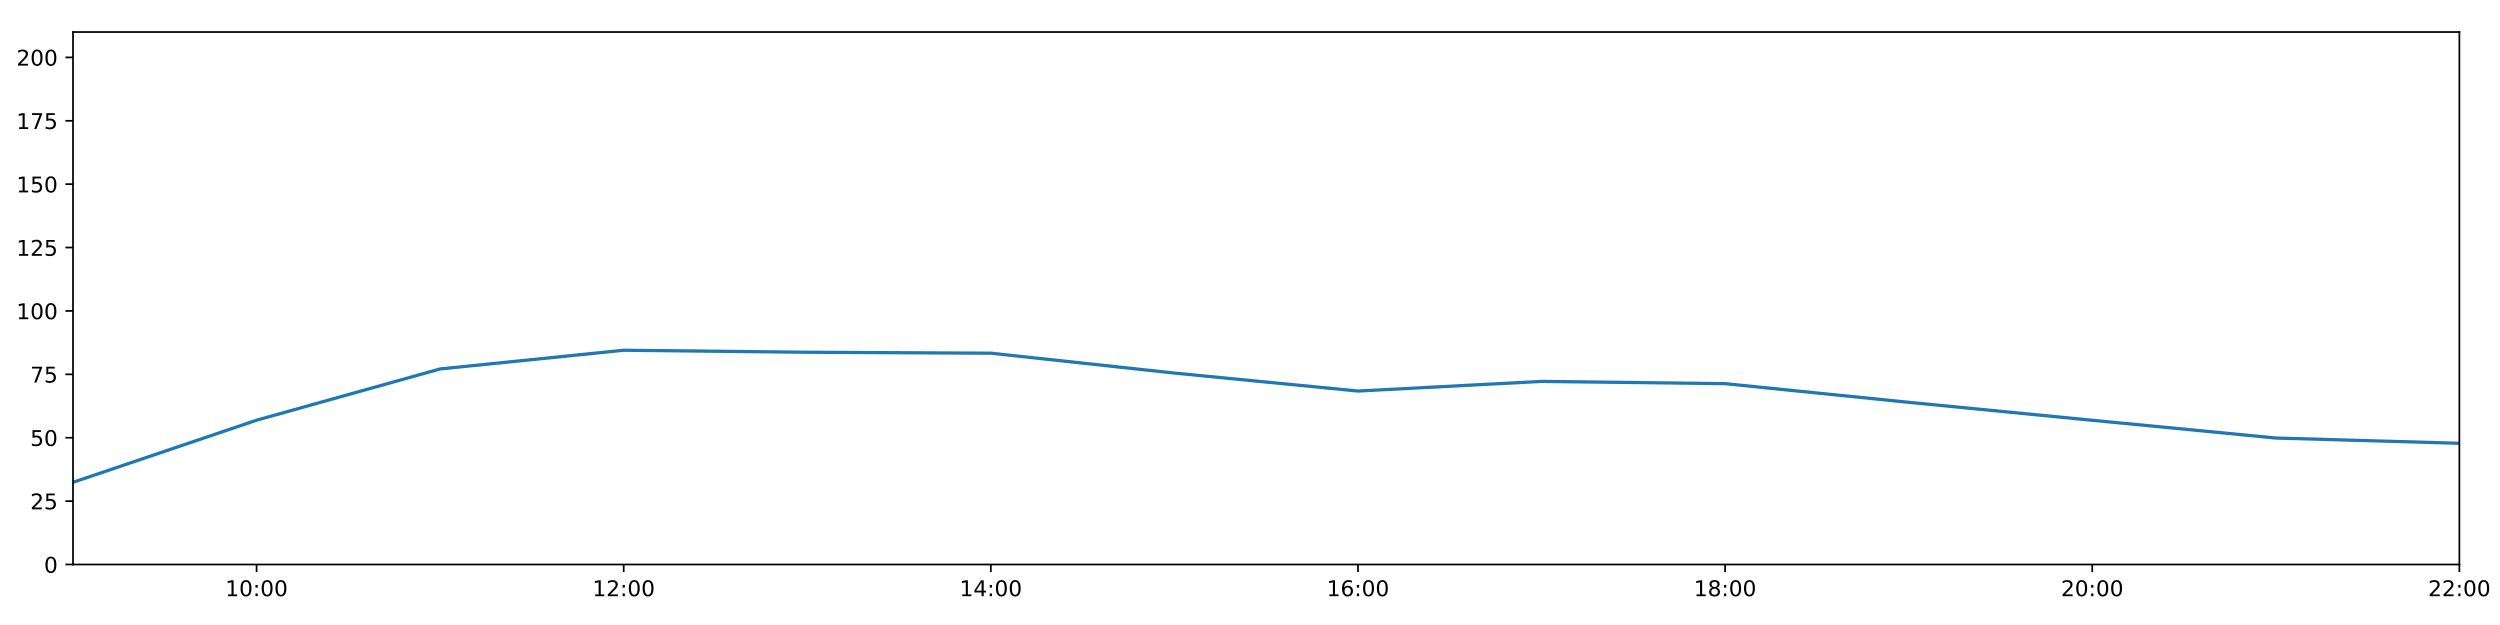
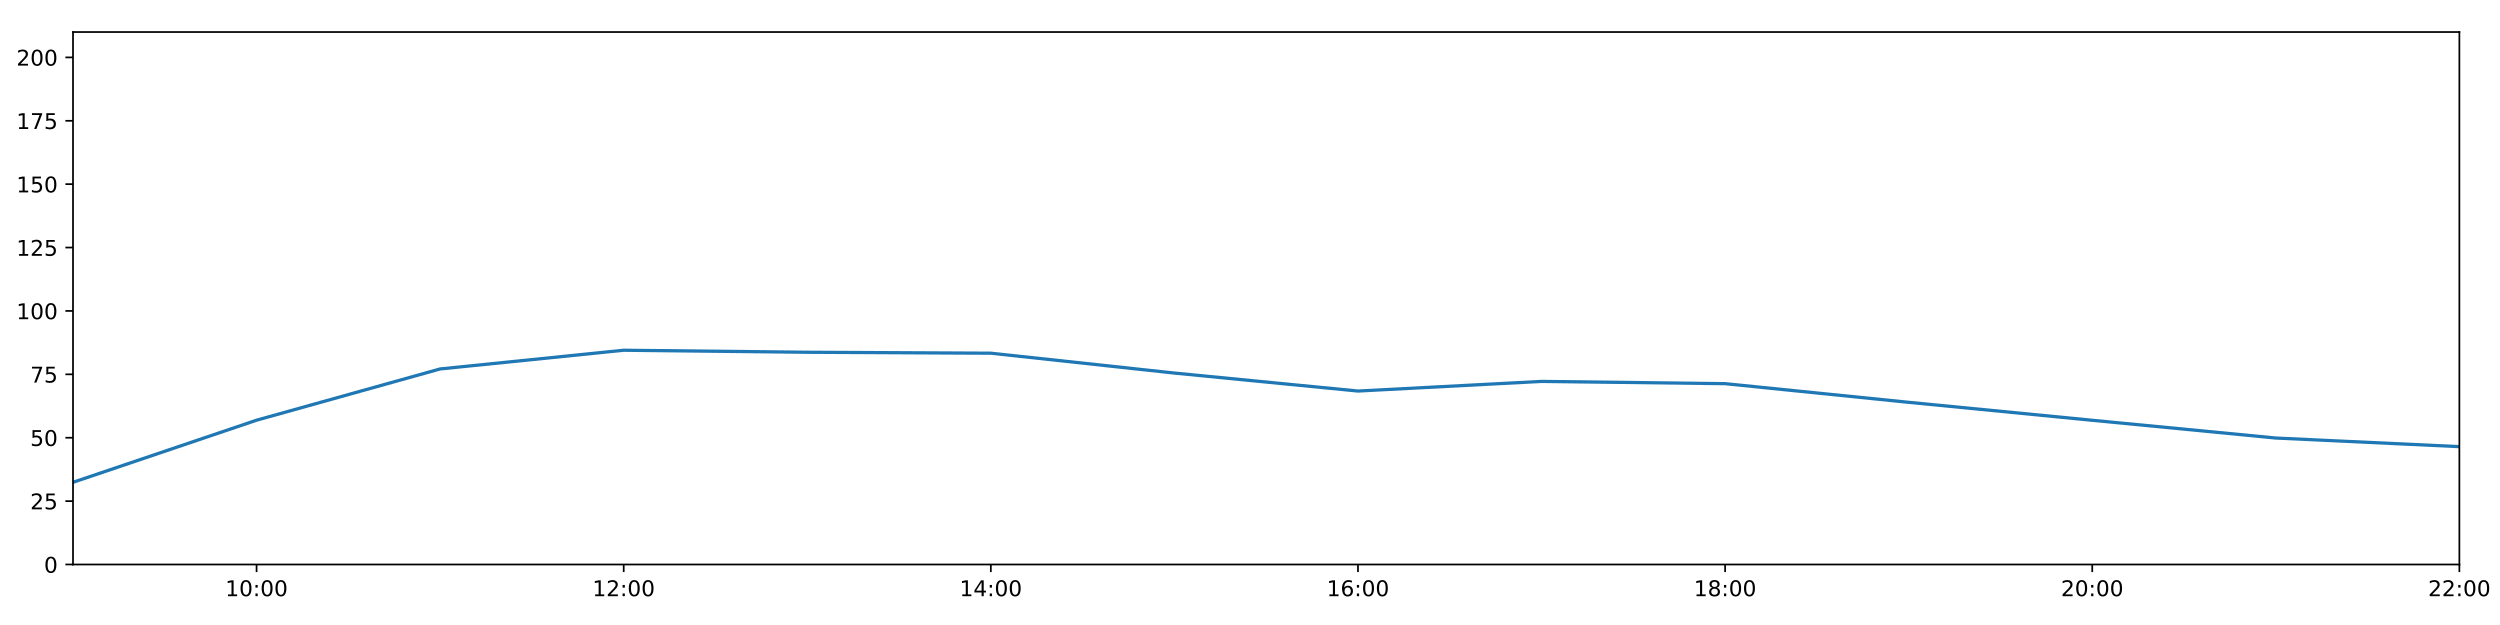
<svg xmlns="http://www.w3.org/2000/svg" xmlns:xlink="http://www.w3.org/1999/xlink" height="288pt" version="1.1" viewBox="0 0 1152 288" width="1152pt">
  <defs>
    <style type="text/css">
*{stroke-linecap:butt;stroke-linejoin:round;}
  </style>
  </defs>
  <g id="figure_1">
    <g id="patch_1">
      <path d="M 0 288  L 1152 288  L 1152 0  L 0 0  z " style="fill:#ffffff;" />
    </g>
    <g id="axes_1">
      <g id="patch_2">
        <path d="M 33.64 260.12  L 1133.28 260.12  L 1133.28 14.76  L 33.64 14.76  z " style="fill:#ffffff;" />
      </g>
      <g id="matplotlib.axis_1">
        <g id="xtick_1">
          <g id="line2d_1">
            <defs>
-               <path d="M 0 0  L 0 3.5  " id="m692cb1126e" style="stroke:#000000;stroke-width:0.8;" />
-             </defs>
-             <g>
-               <use style="stroke:#000000;stroke-width:0.8;" x="118.228" xlink:href="#m692cb1126e" y="260.12" />
+               <path d="M 0 0  L 0 3.5  " id="m46c0dd28c3" style="stroke:#000000;stroke-width:0.8;" />
+             </defs>
+             <g>
+               <use style="stroke:#000000;stroke-width:0.8;" x="118.228" xlink:href="#m46c0dd28c3" y="260.12" />
            </g>
          </g>
          <g id="text_1">
            <defs>
              <path d="M 12.406 8.297  L 28.516 8.297  L 28.516 63.922  L 10.984 60.406  L 10.984 69.391  L 28.422 72.906  L 38.281 72.906  L 38.281 8.297  L 54.391 8.297  L 54.391 0  L 12.406 0  z " id="DejaVuSans-49" />
              <path d="M 31.781 66.406  Q 24.172 66.406 20.328 58.906  Q 16.5 51.422 16.5 36.375  Q 16.5 21.391 20.328 13.891  Q 24.172 6.391 31.781 6.391  Q 39.453 6.391 43.281 13.891  Q 47.125 21.391 47.125 36.375  Q 47.125 51.422 43.281 58.906  Q 39.453 66.406 31.781 66.406  z M 31.781 74.219  Q 44.047 74.219 50.516 64.516  Q 56.984 54.828 56.984 36.375  Q 56.984 17.969 50.516 8.266  Q 44.047 -1.422 31.781 -1.422  Q 19.531 -1.422 13.062 8.266  Q 6.594 17.969 6.594 36.375  Q 6.594 54.828 13.062 64.516  Q 19.531 74.219 31.781 74.219  z " id="DejaVuSans-48" />
              <path d="M 11.719 12.406  L 22.016 12.406  L 22.016 0  L 11.719 0  z M 11.719 51.703  L 22.016 51.703  L 22.016 39.312  L 11.719 39.312  z " id="DejaVuSans-58" />
            </defs>
            <g transform="translate(103.8183 274.7184)scale(0.1 -0.1)">
              <use xlink:href="#DejaVuSans-49" />
              <use x="63.623" xlink:href="#DejaVuSans-48" />
              <use x="127.246" xlink:href="#DejaVuSans-58" />
              <use x="160.938" xlink:href="#DejaVuSans-48" />
              <use x="224.561" xlink:href="#DejaVuSans-48" />
            </g>
          </g>
        </g>
        <g id="xtick_2">
          <g id="line2d_2">
            <g>
-               <use style="stroke:#000000;stroke-width:0.8;" x="287.403" xlink:href="#m692cb1126e" y="260.12" />
+               <use style="stroke:#000000;stroke-width:0.8;" x="287.403" xlink:href="#m46c0dd28c3" y="260.12" />
            </g>
          </g>
          <g id="text_2">
            <defs>
              <path d="M 19.188 8.297  L 53.609 8.297  L 53.609 0  L 7.328 0  L 7.328 8.297  Q 12.938 14.109 22.625 23.891  Q 32.328 33.688 34.812 36.531  Q 39.547 41.844 41.422 45.531  Q 43.312 49.219 43.312 52.781  Q 43.312 58.594 39.234 62.25  Q 35.156 65.922 28.609 65.922  Q 23.969 65.922 18.812 64.312  Q 13.672 62.703 7.812 59.422  L 7.812 69.391  Q 13.766 71.781 18.938 73  Q 24.125 74.219 28.422 74.219  Q 39.75 74.219 46.484 68.547  Q 53.219 62.891 53.219 53.422  Q 53.219 48.922 51.531 44.891  Q 49.859 40.875 45.406 35.406  Q 44.188 33.984 37.641 27.219  Q 31.109 20.453 19.188 8.297  z " id="DejaVuSans-50" />
            </defs>
            <g transform="translate(272.9937 274.7184)scale(0.1 -0.1)">
              <use xlink:href="#DejaVuSans-49" />
              <use x="63.623" xlink:href="#DejaVuSans-50" />
              <use x="127.246" xlink:href="#DejaVuSans-58" />
              <use x="160.938" xlink:href="#DejaVuSans-48" />
              <use x="224.561" xlink:href="#DejaVuSans-48" />
            </g>
          </g>
        </g>
        <g id="xtick_3">
          <g id="line2d_3">
            <g>
-               <use style="stroke:#000000;stroke-width:0.8;" x="456.578" xlink:href="#m692cb1126e" y="260.12" />
+               <use style="stroke:#000000;stroke-width:0.8;" x="456.578" xlink:href="#m46c0dd28c3" y="260.12" />
            </g>
          </g>
          <g id="text_3">
            <defs>
              <path d="M 37.797 64.312  L 12.891 25.391  L 37.797 25.391  z M 35.203 72.906  L 47.609 72.906  L 47.609 25.391  L 58.016 25.391  L 58.016 17.188  L 47.609 17.188  L 47.609 0  L 37.797 0  L 37.797 17.188  L 4.891 17.188  L 4.891 26.703  z " id="DejaVuSans-52" />
            </defs>
            <g transform="translate(442.1691 274.7184)scale(0.1 -0.1)">
              <use xlink:href="#DejaVuSans-49" />
              <use x="63.623" xlink:href="#DejaVuSans-52" />
              <use x="127.246" xlink:href="#DejaVuSans-58" />
              <use x="160.938" xlink:href="#DejaVuSans-48" />
              <use x="224.561" xlink:href="#DejaVuSans-48" />
            </g>
          </g>
        </g>
        <g id="xtick_4">
          <g id="line2d_4">
            <g>
-               <use style="stroke:#000000;stroke-width:0.8;" x="625.754" xlink:href="#m692cb1126e" y="260.12" />
+               <use style="stroke:#000000;stroke-width:0.8;" x="625.754" xlink:href="#m46c0dd28c3" y="260.12" />
            </g>
          </g>
          <g id="text_4">
            <defs>
              <path d="M 33.016 40.375  Q 26.375 40.375 22.484 35.828  Q 18.609 31.297 18.609 23.391  Q 18.609 15.531 22.484 10.953  Q 26.375 6.391 33.016 6.391  Q 39.656 6.391 43.531 10.953  Q 47.406 15.531 47.406 23.391  Q 47.406 31.297 43.531 35.828  Q 39.656 40.375 33.016 40.375  z M 52.594 71.297  L 52.594 62.312  Q 48.875 64.062 45.094 64.984  Q 41.312 65.922 37.594 65.922  Q 27.828 65.922 22.672 59.328  Q 17.531 52.734 16.797 39.406  Q 19.672 43.656 24.016 45.922  Q 28.375 48.188 33.594 48.188  Q 44.578 48.188 50.953 41.516  Q 57.328 34.859 57.328 23.391  Q 57.328 12.156 50.688 5.359  Q 44.047 -1.422 33.016 -1.422  Q 20.359 -1.422 13.672 8.266  Q 6.984 17.969 6.984 36.375  Q 6.984 53.656 15.188 63.938  Q 23.391 74.219 37.203 74.219  Q 40.922 74.219 44.703 73.484  Q 48.484 72.75 52.594 71.297  z " id="DejaVuSans-54" />
            </defs>
            <g transform="translate(611.3445 274.7184)scale(0.1 -0.1)">
              <use xlink:href="#DejaVuSans-49" />
              <use x="63.623" xlink:href="#DejaVuSans-54" />
              <use x="127.246" xlink:href="#DejaVuSans-58" />
              <use x="160.938" xlink:href="#DejaVuSans-48" />
              <use x="224.561" xlink:href="#DejaVuSans-48" />
            </g>
          </g>
        </g>
        <g id="xtick_5">
          <g id="line2d_5">
            <g>
-               <use style="stroke:#000000;stroke-width:0.8;" x="794.929" xlink:href="#m692cb1126e" y="260.12" />
+               <use style="stroke:#000000;stroke-width:0.8;" x="794.929" xlink:href="#m46c0dd28c3" y="260.12" />
            </g>
          </g>
          <g id="text_5">
            <defs>
              <path d="M 31.781 34.625  Q 24.75 34.625 20.719 30.859  Q 16.703 27.094 16.703 20.516  Q 16.703 13.922 20.719 10.156  Q 24.75 6.391 31.781 6.391  Q 38.812 6.391 42.859 10.172  Q 46.922 13.969 46.922 20.516  Q 46.922 27.094 42.891 30.859  Q 38.875 34.625 31.781 34.625  z M 21.922 38.812  Q 15.578 40.375 12.031 44.719  Q 8.5 49.078 8.5 55.328  Q 8.5 64.062 14.719 69.141  Q 20.953 74.219 31.781 74.219  Q 42.672 74.219 48.875 69.141  Q 55.078 64.062 55.078 55.328  Q 55.078 49.078 51.531 44.719  Q 48 40.375 41.703 38.812  Q 48.828 37.156 52.797 32.312  Q 56.781 27.484 56.781 20.516  Q 56.781 9.906 50.312 4.234  Q 43.844 -1.422 31.781 -1.422  Q 19.734 -1.422 13.25 4.234  Q 6.781 9.906 6.781 20.516  Q 6.781 27.484 10.781 32.312  Q 14.797 37.156 21.922 38.812  z M 18.312 54.391  Q 18.312 48.734 21.844 45.562  Q 25.391 42.391 31.781 42.391  Q 38.141 42.391 41.719 45.562  Q 45.312 48.734 45.312 54.391  Q 45.312 60.062 41.719 63.234  Q 38.141 66.406 31.781 66.406  Q 25.391 66.406 21.844 63.234  Q 18.312 60.062 18.312 54.391  z " id="DejaVuSans-56" />
            </defs>
            <g transform="translate(780.5199 274.7184)scale(0.1 -0.1)">
              <use xlink:href="#DejaVuSans-49" />
              <use x="63.623" xlink:href="#DejaVuSans-56" />
              <use x="127.246" xlink:href="#DejaVuSans-58" />
              <use x="160.938" xlink:href="#DejaVuSans-48" />
              <use x="224.561" xlink:href="#DejaVuSans-48" />
            </g>
          </g>
        </g>
        <g id="xtick_6">
          <g id="line2d_6">
            <g>
-               <use style="stroke:#000000;stroke-width:0.8;" x="964.105" xlink:href="#m692cb1126e" y="260.12" />
+               <use style="stroke:#000000;stroke-width:0.8;" x="964.105" xlink:href="#m46c0dd28c3" y="260.12" />
            </g>
          </g>
          <g id="text_6">
            <g transform="translate(949.6952 274.7184)scale(0.1 -0.1)">
              <use xlink:href="#DejaVuSans-50" />
              <use x="63.623" xlink:href="#DejaVuSans-48" />
              <use x="127.246" xlink:href="#DejaVuSans-58" />
              <use x="160.938" xlink:href="#DejaVuSans-48" />
              <use x="224.561" xlink:href="#DejaVuSans-48" />
            </g>
          </g>
        </g>
        <g id="xtick_7">
          <g id="line2d_7">
            <g>
-               <use style="stroke:#000000;stroke-width:0.8;" x="1133.28" xlink:href="#m692cb1126e" y="260.12" />
+               <use style="stroke:#000000;stroke-width:0.8;" x="1133.28" xlink:href="#m46c0dd28c3" y="260.12" />
            </g>
          </g>
          <g id="text_7">
            <g transform="translate(1118.871 274.7184)scale(0.1 -0.1)">
              <use xlink:href="#DejaVuSans-50" />
              <use x="63.623" xlink:href="#DejaVuSans-50" />
              <use x="127.246" xlink:href="#DejaVuSans-58" />
              <use x="160.938" xlink:href="#DejaVuSans-48" />
              <use x="224.561" xlink:href="#DejaVuSans-48" />
            </g>
          </g>
        </g>
      </g>
      <g id="matplotlib.axis_2">
        <g id="ytick_1">
          <g id="line2d_8">
            <defs>
-               <path d="M 0 0  L -3.5 0  " id="mc237196c4f" style="stroke:#000000;stroke-width:0.8;" />
-             </defs>
-             <g>
-               <use style="stroke:#000000;stroke-width:0.8;" x="33.64" xlink:href="#mc237196c4f" y="260.12" />
+               <path d="M 0 0  L -3.5 0  " id="m35a7d59fac" style="stroke:#000000;stroke-width:0.8;" />
+             </defs>
+             <g>
+               <use style="stroke:#000000;stroke-width:0.8;" x="33.64" xlink:href="#m35a7d59fac" y="260.12" />
            </g>
          </g>
          <g id="text_8">
            <g transform="translate(20.2775 263.9192)scale(0.1 -0.1)">
              <use xlink:href="#DejaVuSans-48" />
            </g>
          </g>
        </g>
        <g id="ytick_2">
          <g id="line2d_9">
            <g>
-               <use style="stroke:#000000;stroke-width:0.8;" x="33.64" xlink:href="#mc237196c4f" y="230.91" />
+               <use style="stroke:#000000;stroke-width:0.8;" x="33.64" xlink:href="#m35a7d59fac" y="230.91" />
            </g>
          </g>
          <g id="text_9">
            <defs>
              <path d="M 10.797 72.906  L 49.516 72.906  L 49.516 64.594  L 19.828 64.594  L 19.828 46.734  Q 21.969 47.469 24.109 47.828  Q 26.266 48.188 28.422 48.188  Q 40.625 48.188 47.75 41.5  Q 54.891 34.812 54.891 23.391  Q 54.891 11.625 47.562 5.094  Q 40.234 -1.422 26.906 -1.422  Q 22.312 -1.422 17.547 -0.641  Q 12.797 0.141 7.719 1.703  L 7.719 11.625  Q 12.109 9.234 16.797 8.062  Q 21.484 6.891 26.703 6.891  Q 35.156 6.891 40.078 11.328  Q 45.016 15.766 45.016 23.391  Q 45.016 31 40.078 35.438  Q 35.156 39.891 26.703 39.891  Q 22.75 39.891 18.812 39.016  Q 14.891 38.141 10.797 36.281  z " id="DejaVuSans-53" />
            </defs>
            <g transform="translate(13.915 234.7097)scale(0.1 -0.1)">
              <use xlink:href="#DejaVuSans-50" />
              <use x="63.623" xlink:href="#DejaVuSans-53" />
            </g>
          </g>
        </g>
        <g id="ytick_3">
          <g id="line2d_10">
            <g>
-               <use style="stroke:#000000;stroke-width:0.8;" x="33.64" xlink:href="#mc237196c4f" y="201.701" />
+               <use style="stroke:#000000;stroke-width:0.8;" x="33.64" xlink:href="#m35a7d59fac" y="201.701" />
            </g>
          </g>
          <g id="text_10">
            <g transform="translate(13.915 205.5002)scale(0.1 -0.1)">
              <use xlink:href="#DejaVuSans-53" />
              <use x="63.623" xlink:href="#DejaVuSans-48" />
            </g>
          </g>
        </g>
        <g id="ytick_4">
          <g id="line2d_11">
            <g>
-               <use style="stroke:#000000;stroke-width:0.8;" x="33.64" xlink:href="#mc237196c4f" y="172.491" />
+               <use style="stroke:#000000;stroke-width:0.8;" x="33.64" xlink:href="#m35a7d59fac" y="172.491" />
            </g>
          </g>
          <g id="text_11">
            <defs>
              <path d="M 8.203 72.906  L 55.078 72.906  L 55.078 68.703  L 28.609 0  L 18.312 0  L 43.219 64.594  L 8.203 64.594  z " id="DejaVuSans-55" />
            </defs>
            <g transform="translate(13.915 176.2906)scale(0.1 -0.1)">
              <use xlink:href="#DejaVuSans-55" />
              <use x="63.623" xlink:href="#DejaVuSans-53" />
            </g>
          </g>
        </g>
        <g id="ytick_5">
          <g id="line2d_12">
            <g>
-               <use style="stroke:#000000;stroke-width:0.8;" x="33.64" xlink:href="#mc237196c4f" y="143.282" />
+               <use style="stroke:#000000;stroke-width:0.8;" x="33.64" xlink:href="#m35a7d59fac" y="143.282" />
            </g>
          </g>
          <g id="text_12">
            <g transform="translate(7.5525 147.0811)scale(0.1 -0.1)">
              <use xlink:href="#DejaVuSans-49" />
              <use x="63.623" xlink:href="#DejaVuSans-48" />
              <use x="127.246" xlink:href="#DejaVuSans-48" />
            </g>
          </g>
        </g>
        <g id="ytick_6">
          <g id="line2d_13">
            <g>
-               <use style="stroke:#000000;stroke-width:0.8;" x="33.64" xlink:href="#mc237196c4f" y="114.072" />
+               <use style="stroke:#000000;stroke-width:0.8;" x="33.64" xlink:href="#m35a7d59fac" y="114.072" />
            </g>
          </g>
          <g id="text_13">
            <g transform="translate(7.5525 117.8716)scale(0.1 -0.1)">
              <use xlink:href="#DejaVuSans-49" />
              <use x="63.623" xlink:href="#DejaVuSans-50" />
              <use x="127.246" xlink:href="#DejaVuSans-53" />
            </g>
          </g>
        </g>
        <g id="ytick_7">
          <g id="line2d_14">
            <g>
-               <use style="stroke:#000000;stroke-width:0.8;" x="33.64" xlink:href="#mc237196c4f" y="84.863" />
+               <use style="stroke:#000000;stroke-width:0.8;" x="33.64" xlink:href="#m35a7d59fac" y="84.863" />
            </g>
          </g>
          <g id="text_14">
            <g transform="translate(7.5525 88.66208)scale(0.1 -0.1)">
              <use xlink:href="#DejaVuSans-49" />
              <use x="63.623" xlink:href="#DejaVuSans-53" />
              <use x="127.246" xlink:href="#DejaVuSans-48" />
            </g>
          </g>
        </g>
        <g id="ytick_8">
          <g id="line2d_15">
            <g>
-               <use style="stroke:#000000;stroke-width:0.8;" x="33.64" xlink:href="#mc237196c4f" y="55.653" />
+               <use style="stroke:#000000;stroke-width:0.8;" x="33.64" xlink:href="#m35a7d59fac" y="55.653" />
            </g>
          </g>
          <g id="text_15">
            <g transform="translate(7.5525 59.45255)scale(0.1 -0.1)">
              <use xlink:href="#DejaVuSans-49" />
              <use x="63.623" xlink:href="#DejaVuSans-55" />
              <use x="127.246" xlink:href="#DejaVuSans-53" />
            </g>
          </g>
        </g>
        <g id="ytick_9">
          <g id="line2d_16">
            <g>
-               <use style="stroke:#000000;stroke-width:0.8;" x="33.64" xlink:href="#mc237196c4f" y="26.444" />
+               <use style="stroke:#000000;stroke-width:0.8;" x="33.64" xlink:href="#m35a7d59fac" y="26.444" />
            </g>
          </g>
          <g id="text_16">
            <g transform="translate(7.5525 30.24303)scale(0.1 -0.1)">
              <use xlink:href="#DejaVuSans-50" />
              <use x="63.623" xlink:href="#DejaVuSans-48" />
              <use x="127.246" xlink:href="#DejaVuSans-48" />
            </g>
          </g>
        </g>
      </g>
      <g id="line2d_17">
-         <path clip-path="url(#p04803125df)" d="M 33.64 222.245  L 118.228 193.624  L 202.815 170.009  L 287.403 161.392  L 371.991 162.317  L 456.578 162.755  L 541.166 171.907  L 625.754 180.192  L 710.342 175.753  L 794.929 176.793  L 879.517 185.39  L 964.105 193.668  L 1048.692 201.847  L 1133.28 204.271  " style="fill:none;stroke:#1f77b4;stroke-linecap:square;stroke-width:1.5;" />
+         <path clip-path="url(#peb5e4802ca)" d="M 33.64 222.245  L 118.228 193.624  L 202.815 170.009  L 287.403 161.392  L 371.991 162.317  L 456.578 162.755  L 541.166 171.907  L 625.754 180.192  L 710.342 175.753  L 794.929 176.793  L 879.517 185.39  L 964.105 193.668  L 1048.692 201.847  L 1133.28 205.818  " style="fill:none;stroke:#1f77b4;stroke-linecap:square;stroke-width:1.5;" />
      </g>
      <g id="patch_3">
        <path d="M 33.64 260.12  L 33.64 14.76  " style="fill:none;stroke:#000000;stroke-linecap:square;stroke-linejoin:miter;stroke-width:0.8;" />
      </g>
      <g id="patch_4">
        <path d="M 1133.28 260.12  L 1133.28 14.76  " style="fill:none;stroke:#000000;stroke-linecap:square;stroke-linejoin:miter;stroke-width:0.8;" />
      </g>
      <g id="patch_5">
        <path d="M 33.64 260.12  L 1133.28 260.12  " style="fill:none;stroke:#000000;stroke-linecap:square;stroke-linejoin:miter;stroke-width:0.8;" />
      </g>
      <g id="patch_6">
        <path d="M 33.64 14.76  L 1133.28 14.76  " style="fill:none;stroke:#000000;stroke-linecap:square;stroke-linejoin:miter;stroke-width:0.8;" />
      </g>
    </g>
  </g>
  <defs>
-     <clipPath id="p04803125df">
+     <clipPath id="peb5e4802ca">
      <rect height="245.36" width="1099.64" x="33.64" y="14.76" />
    </clipPath>
  </defs>
</svg>
